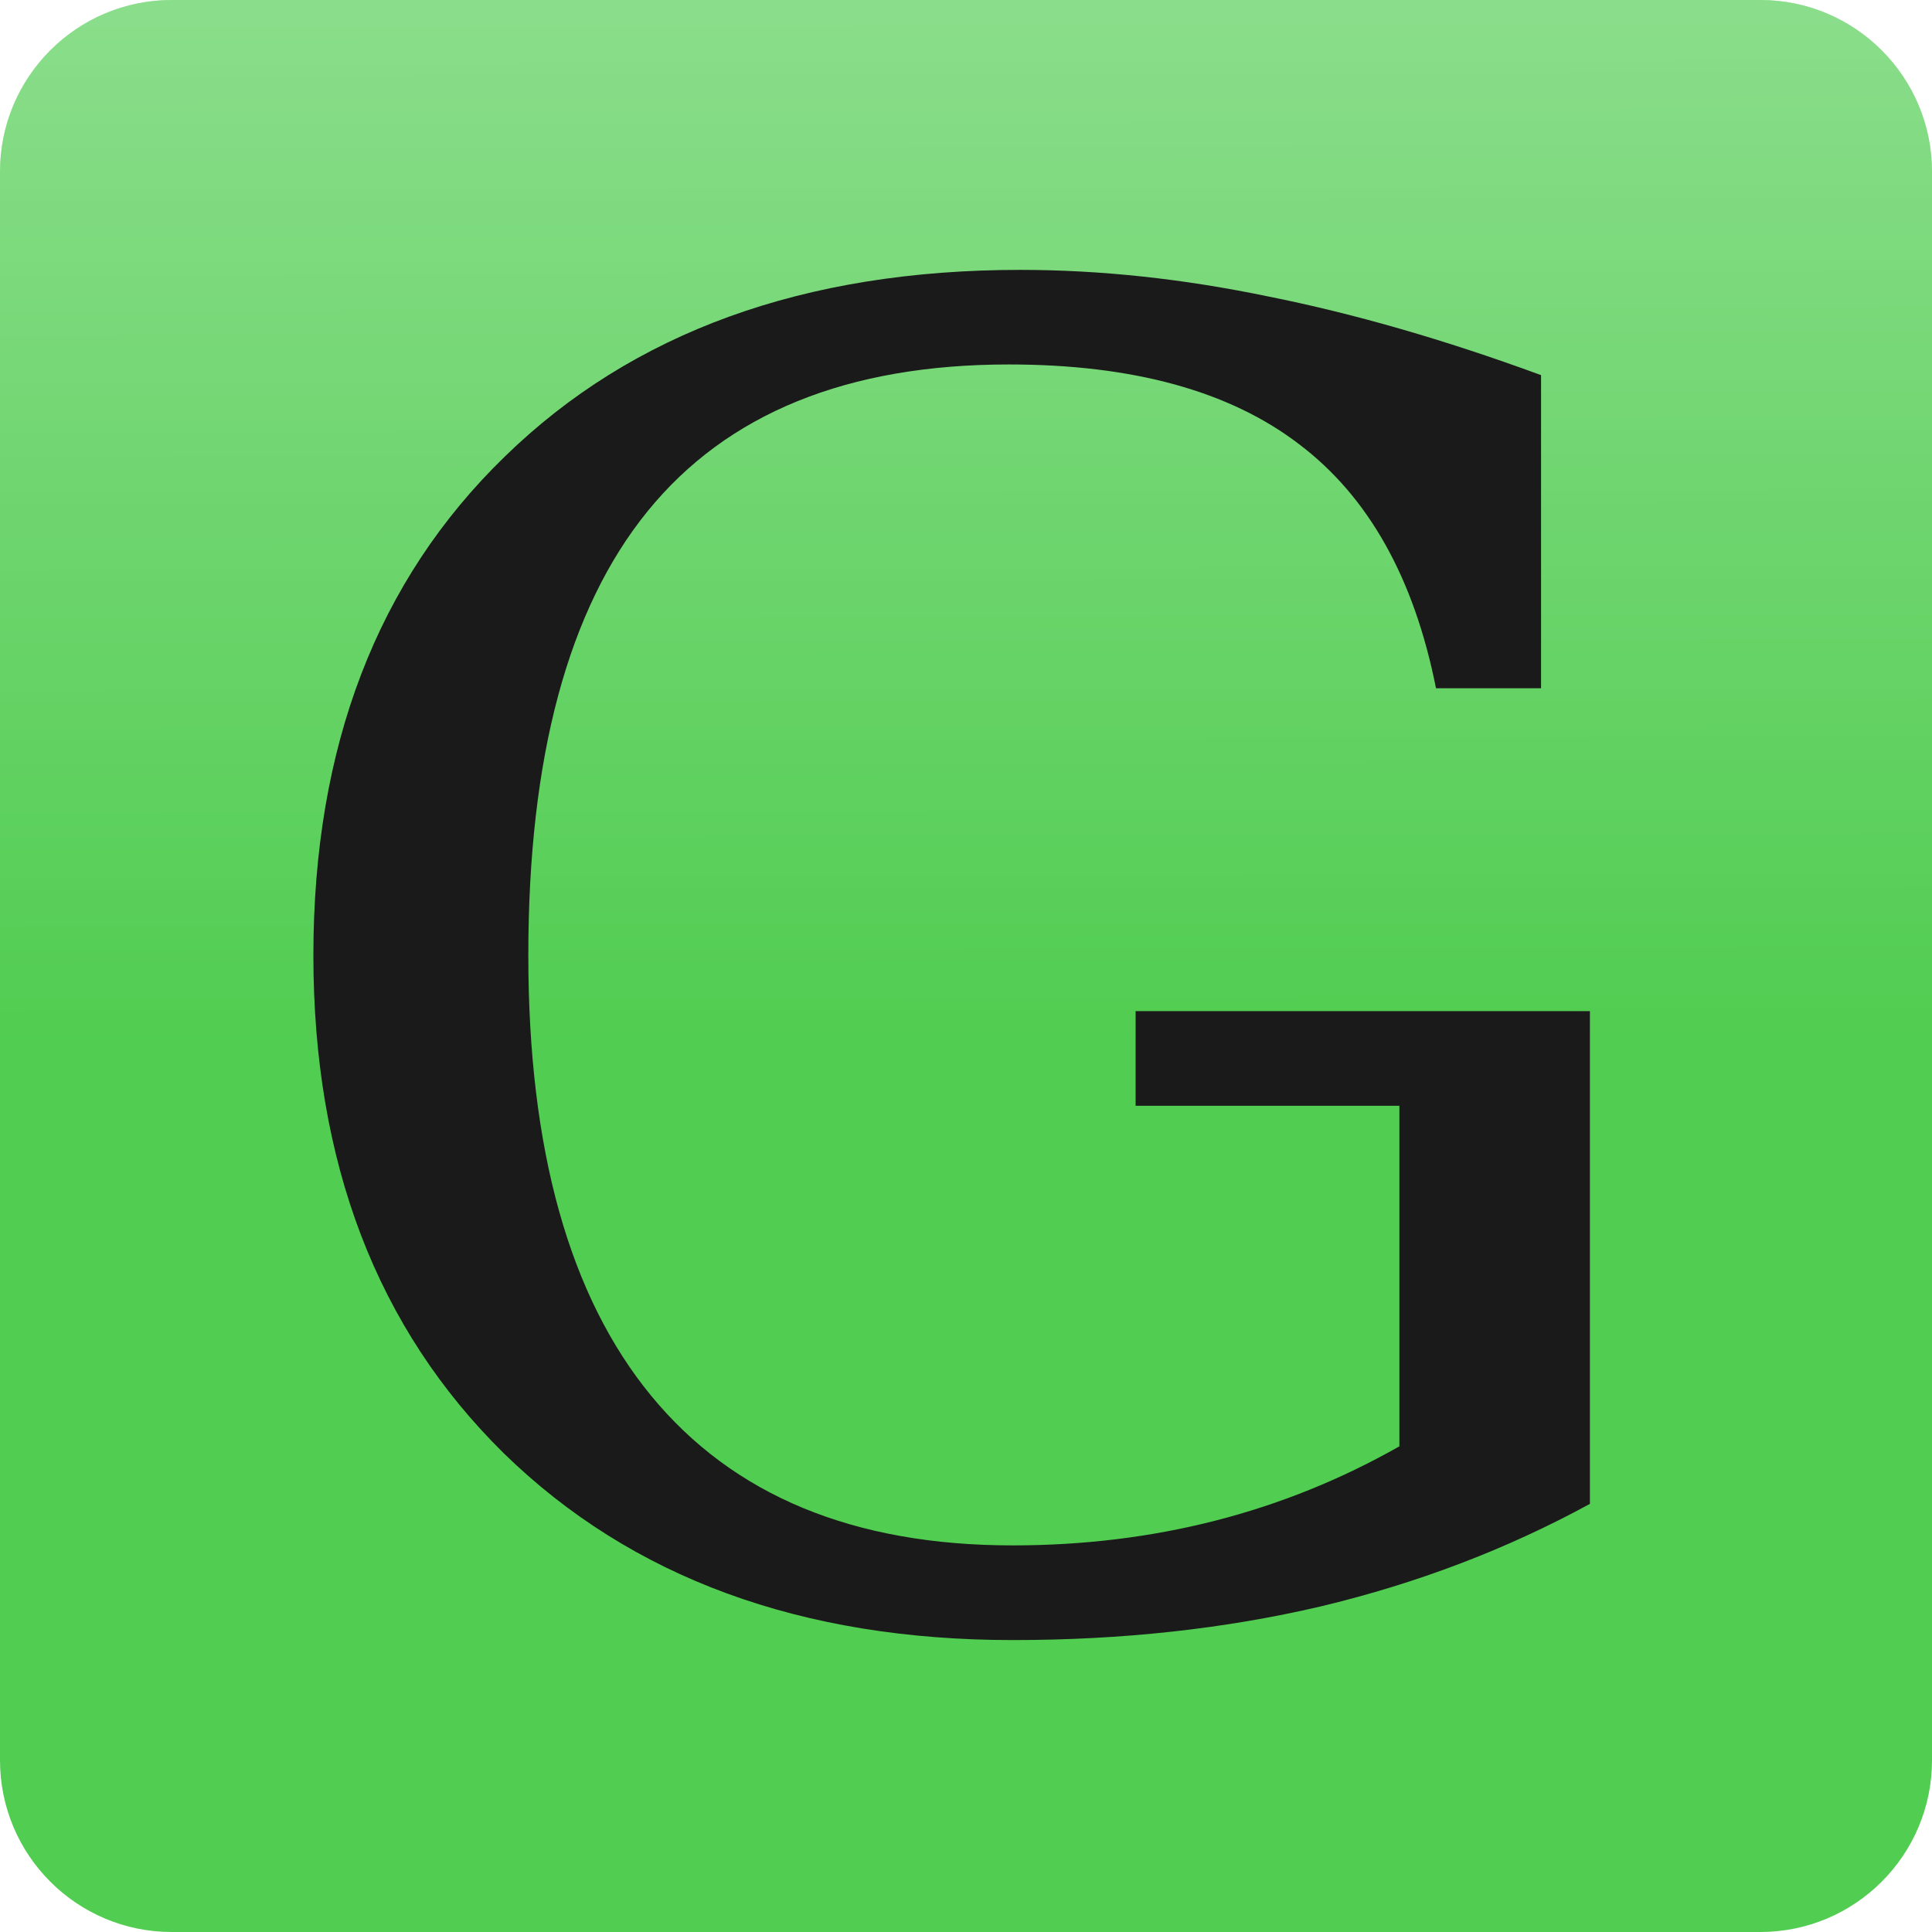
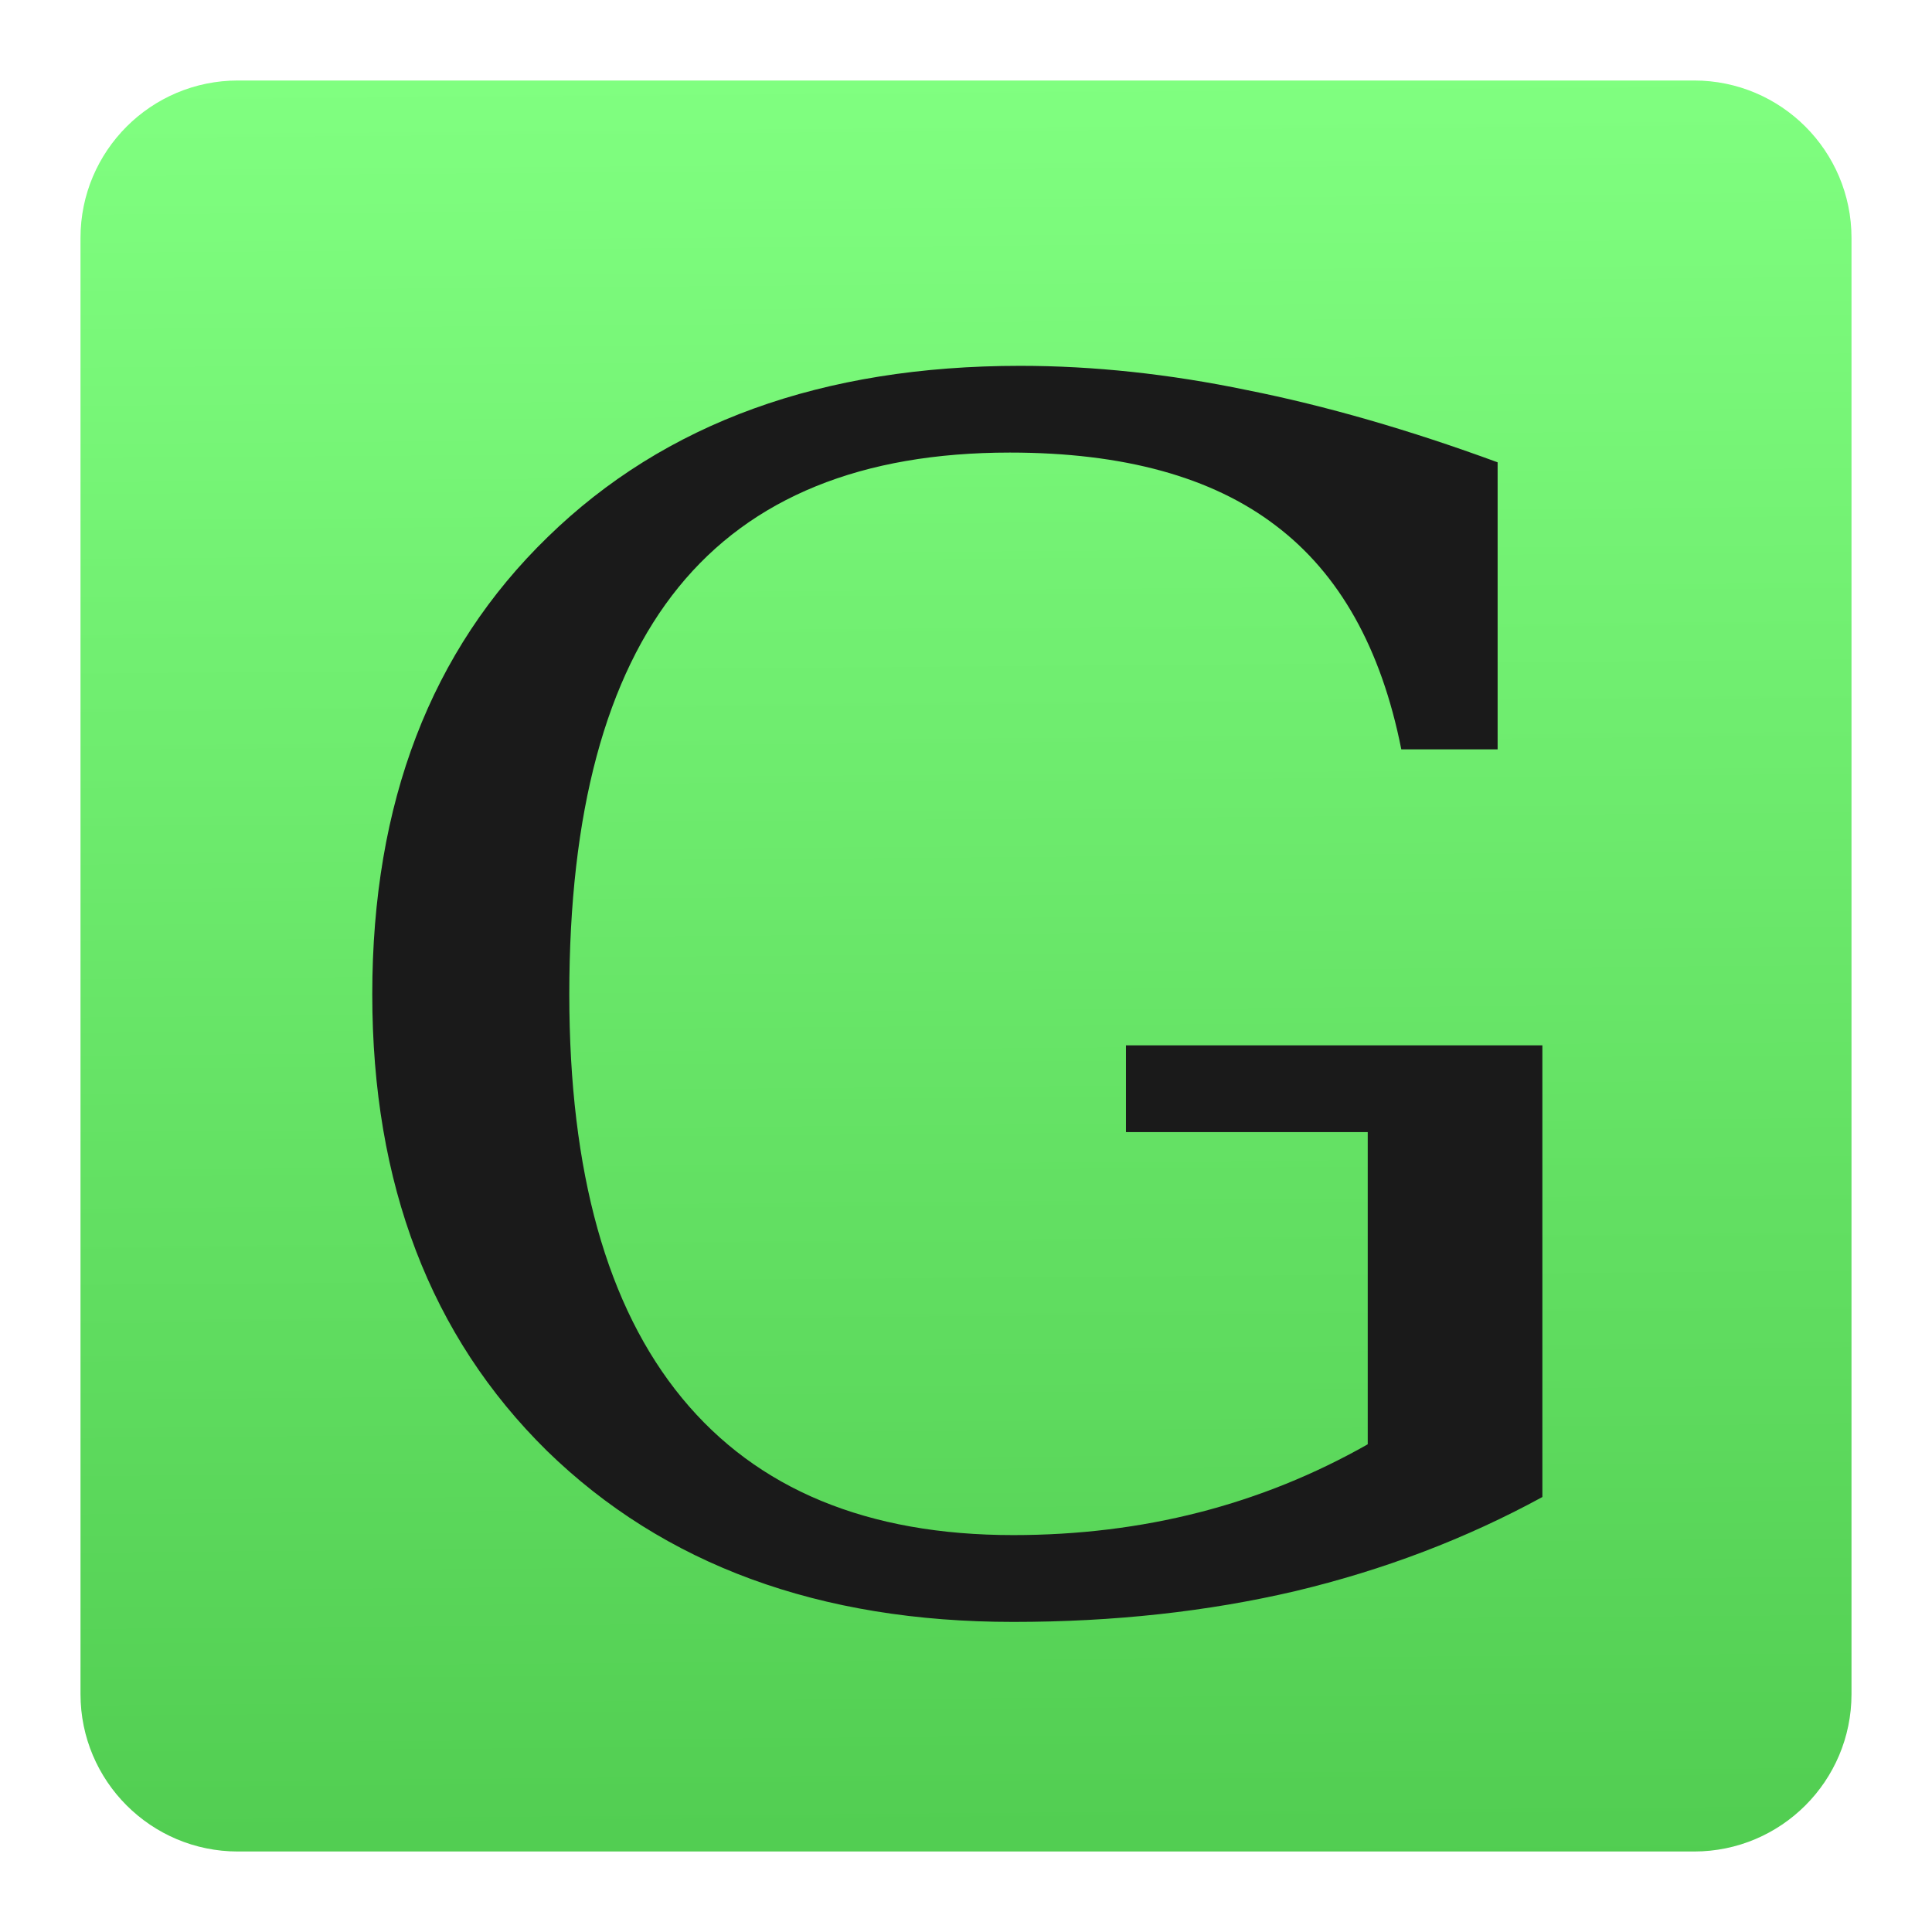
<svg xmlns="http://www.w3.org/2000/svg" xmlns:xlink="http://www.w3.org/1999/xlink" width="48" height="48" id="svg2" version="1.1">
  <defs id="defs4">
-     <linearGradient id="linearGradient5709">
-       <stop style="stop-color:#ffffff;stop-opacity:1;" offset="0" id="stop5711" />
-       <stop style="stop-color:#ffffff;stop-opacity:0;" offset="1" id="stop5713" />
+     <linearGradient id="linearGradient4143">
+       <stop style="stop-color:#51cd51;stop-opacity:1;" offset="0" id="stop4145" />
+       <stop style="stop-color:#80ff80;stop-opacity:1" offset="1" id="stop4147" />
    </linearGradient>
-     <linearGradient xlink:href="#linearGradient5709" id="linearGradient5715" x1="246.152" y1="572.118" x2="246.634" y2="812.535" gradientUnits="userSpaceOnUse" gradientTransform="matrix(0.1066667,0,0,0.1066667,-3.413333,943.5236)" />
+     <linearGradient xlink:href="#linearGradient4143" id="linearGradient4149" x1="24.415" y1="1052.882" x2="24.026" y2="1004.181" gradientUnits="userSpaceOnUse" gradientTransform="matrix(0.9166667,0,0,0.9166667,2,85.69687)" />
  </defs>
-   <g id="layer3" transform="translate(0,-464)" />
-   <g id="layer4" transform="translate(0,-464)" />
-   <g id="layer1" transform="translate(0,-1004.362)">
-     <rect style="fill:#51cd51;fill-opacity:1" id="rect2985" width="48" height="48" x="0" y="1004.362" ry="4.267" />
-     <rect style="opacity:0.331;fill:url(#linearGradient5715);fill-opacity:1" id="rect2985-8" width="48" height="48" x="0" y="1004.362" ry="4.267" />
-   </g>
-   <g id="layer2" transform="translate(0,-464)">
-     <path id="path4145" style="font-style:normal;font-variant:normal;font-weight:normal;font-stretch:normal;font-size:medium;line-height:125%;font-family:'DejaVu Serif';-inkscape-font-specification:'DejaVu Serif';letter-spacing:0px;word-spacing:0px;fill:#1a1a1a;fill-opacity:1;stroke:none" d="m 35.677,481.099 q -0.816,-4.11 -3.405,-6.066 -2.588,-1.978 -7.206,-1.978 -6.016,0 -8.978,3.648 -2.962,3.648 -2.962,11.033 0,7.231 3.055,10.945 3.055,3.714 8.978,3.714 2.635,0 5.037,-0.615 2.402,-0.615 4.571,-1.846 l 0,-8.461 -6.553,0 0,-2.352 11.287,0 0,12.242 q -3.101,1.692 -6.693,2.549 -3.568,0.835 -7.649,0.835 -7.882,0 -12.639,-4.637 -4.734,-4.659 -4.734,-12.373 0,-7.78 4.757,-12.395 4.757,-4.637 12.802,-4.637 2.985,0 6.156,0.659 3.195,0.637 6.786,1.956 l 0,7.78 -2.612,0 z" />
+   <g id="layer1" transform="translate(0,-1004.362)" style="display:inline">
+     <rect style="fill:url(#linearGradient4149);fill-opacity:1" id="rect2985" width="44" height="44" x="2" y="1006.362" ry="3.911" />
+     <path id="path4145" style="font-style:normal;font-variant:normal;font-weight:normal;font-stretch:normal;font-size:medium;line-height:125%;font-family:'DejaVu Serif';-inkscape-font-specification:'DejaVu Serif';letter-spacing:0px;word-spacing:0px;display:inline;fill:#1a1a1a;fill-opacity:1;stroke:none" d="m 34.815,1022.979 q -0.748,-3.767 -3.121,-5.56 -2.373,-1.813 -6.605,-1.813 -5.515,0 -8.23,3.344 -2.715,3.344 -2.715,10.113 0,6.628 2.8,10.033 2.8,3.405 8.23,3.405 2.415,0 4.617,-0.564 2.202,-0.564 4.19,-1.692 l 0,-7.756 -6.007,0 0,-2.156 10.346,0 0,11.222 q -2.843,1.551 -6.135,2.337 -3.271,0.766 -7.011,0.766 -7.225,0 -11.586,-4.251 -4.339,-4.271 -4.339,-11.342 0,-7.132 4.361,-11.363 4.361,-4.251 11.735,-4.251 2.736,0 5.643,0.604 2.929,0.584 6.22,1.793 l 0,7.132 -2.394,0 z" />
  </g>
</svg>
